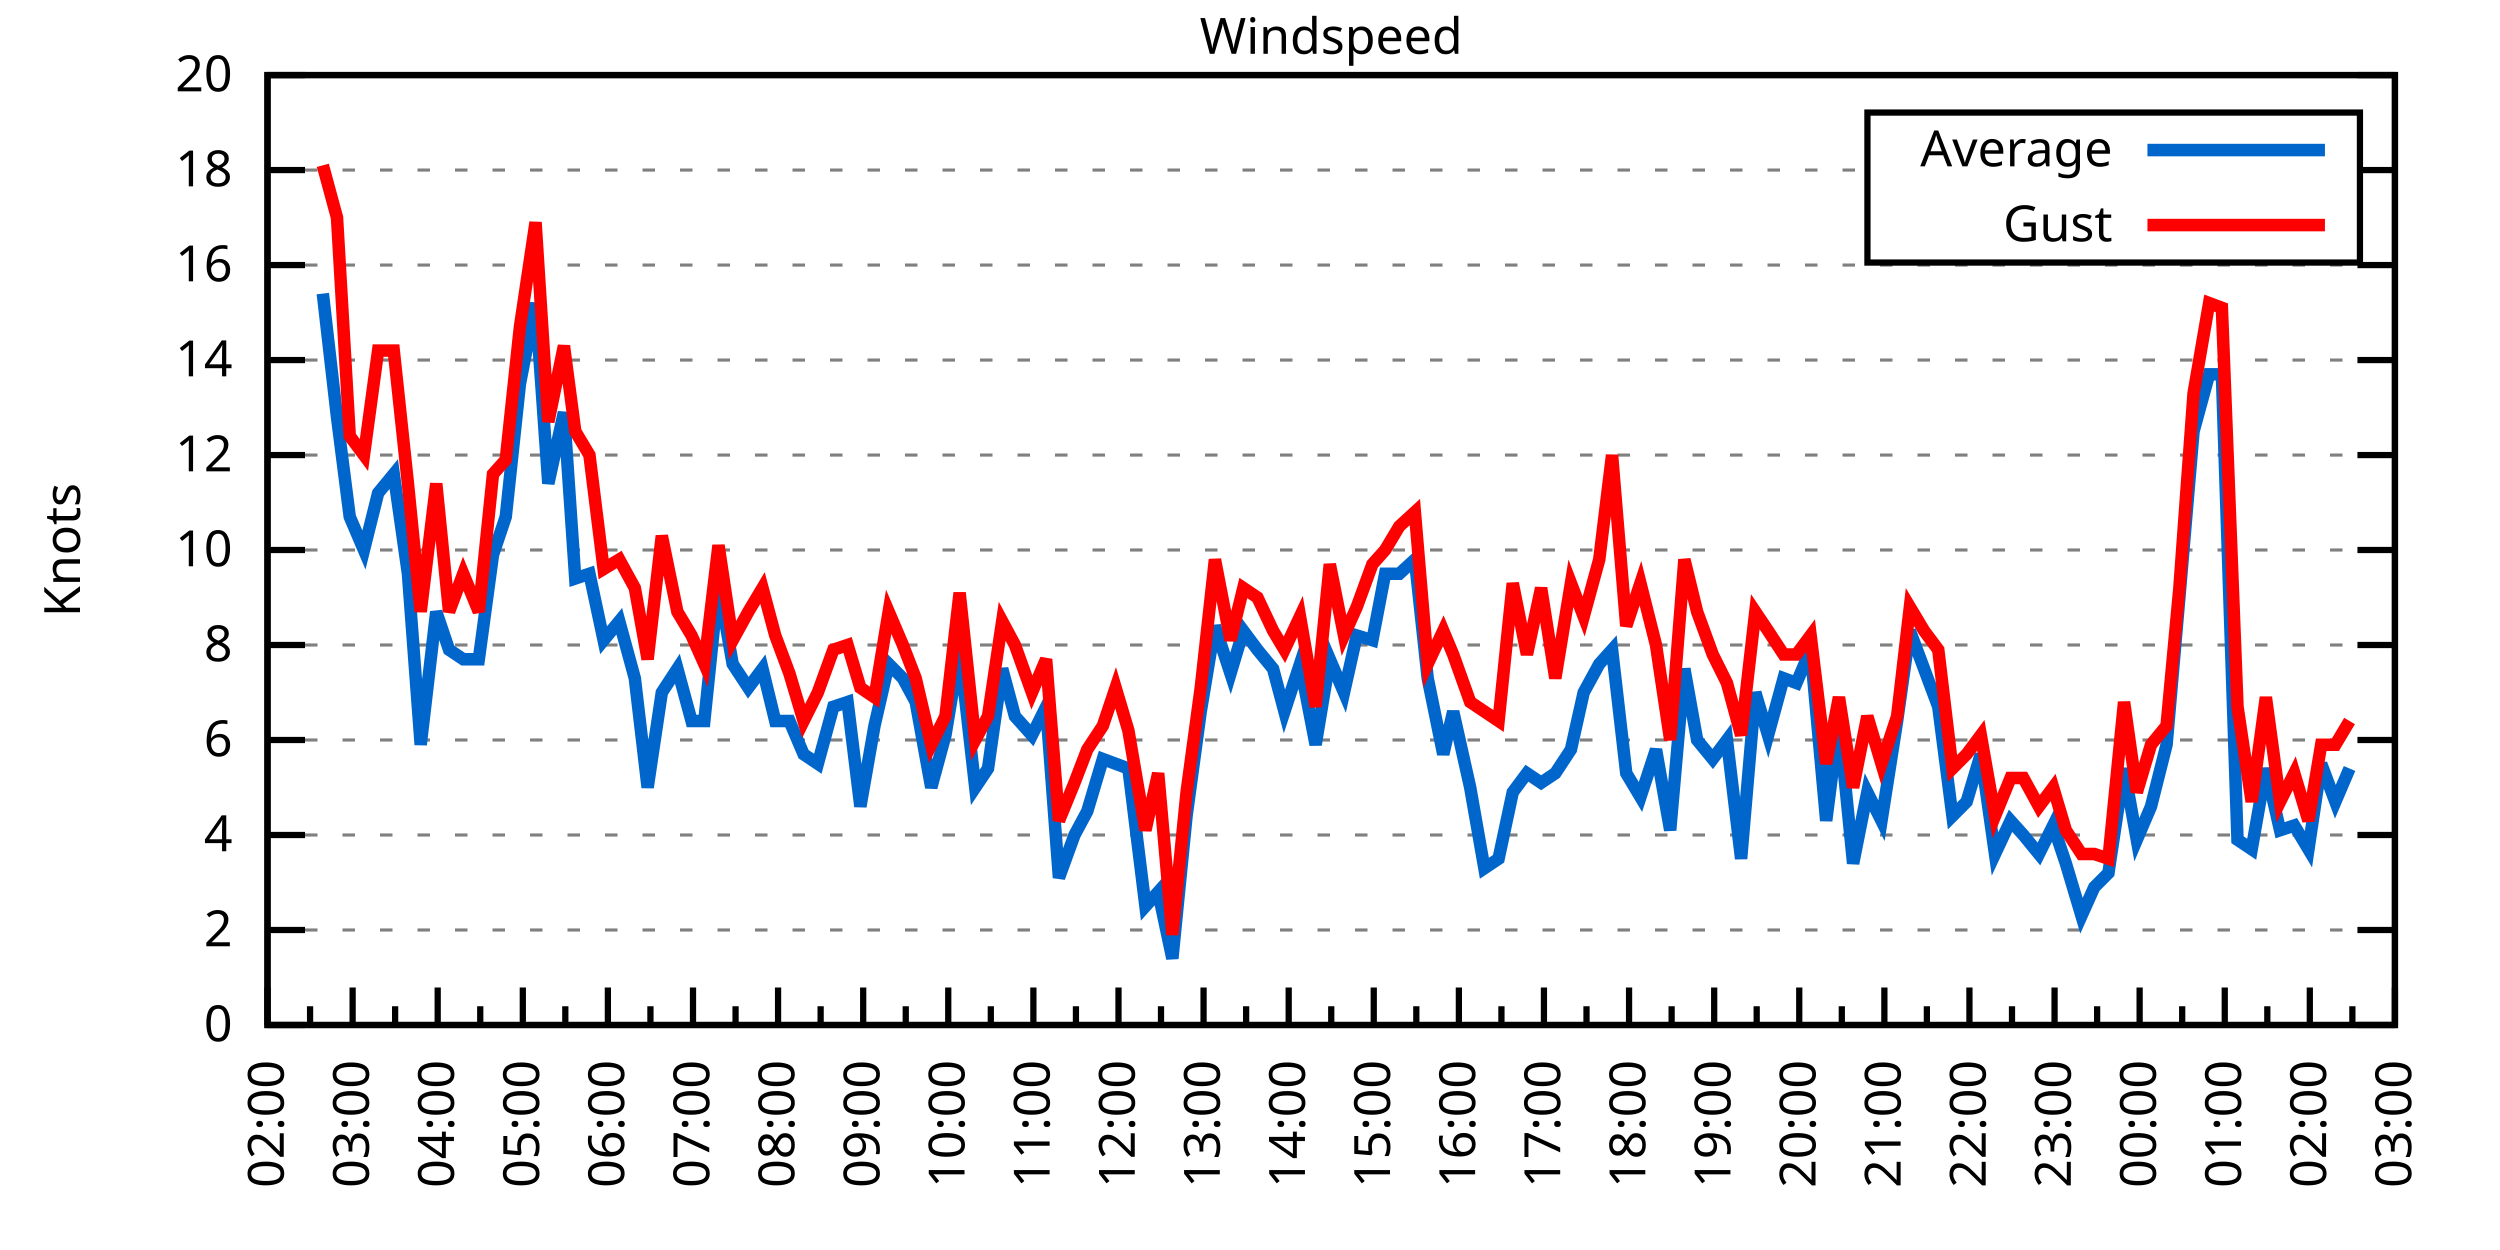
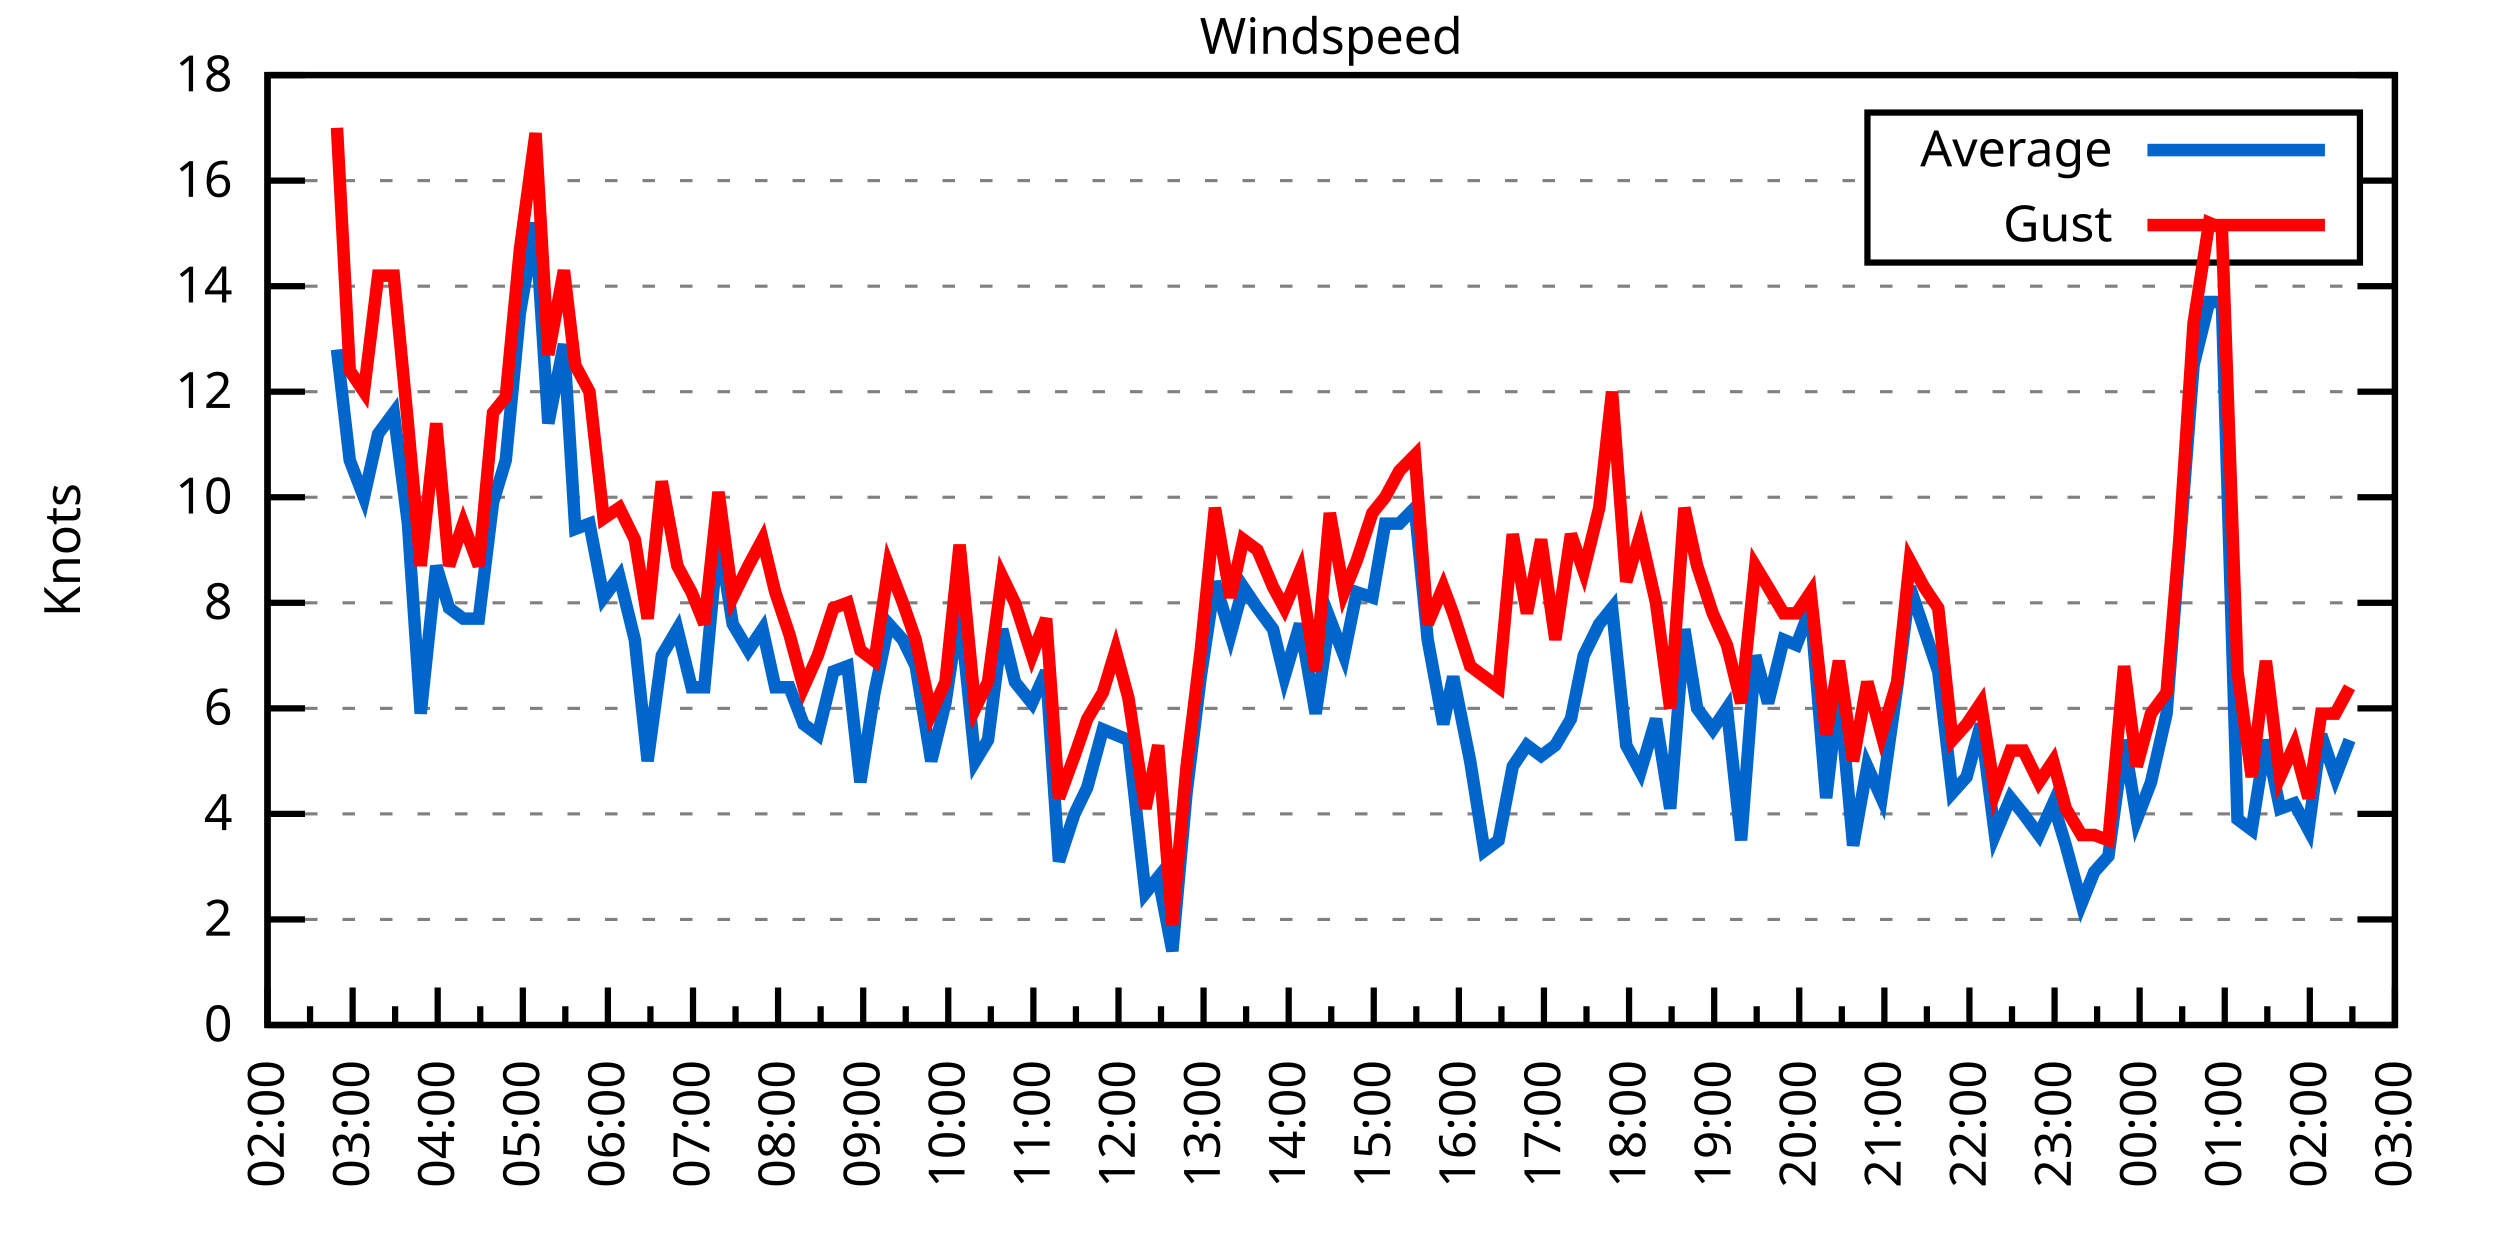
<svg xmlns="http://www.w3.org/2000/svg" xmlns:xlink="http://www.w3.org/1999/xlink" width="400" height="200" viewBox="0 0 400 200">
  <g id="gnuplot_canvas">
    <rect x="0" y="0" width="400" height="200" fill="none" />
    <defs>
      <circle id="gpDot" r="0.5" stroke-width="0.5" stroke="currentColor" />
      <path id="gpPt0" stroke-width="0.333" stroke="currentColor" d="M-1,0 h2 M0,-1 v2" />
      <path id="gpPt1" stroke-width="0.333" stroke="currentColor" d="M-1,-1 L1,1 M1,-1 L-1,1" />
      <path id="gpPt2" stroke-width="0.333" stroke="currentColor" d="M-1,0 L1,0 M0,-1 L0,1 M-1,-1 L1,1 M-1,1 L1,-1" />
      <rect id="gpPt3" stroke-width="0.333" stroke="currentColor" x="-1" y="-1" width="2" height="2" />
      <rect id="gpPt4" stroke-width="0.333" stroke="currentColor" fill="currentColor" x="-1" y="-1" width="2" height="2" />
      <circle id="gpPt5" stroke-width="0.333" stroke="currentColor" cx="0" cy="0" r="1" />
      <use xlink:href="#gpPt5" id="gpPt6" fill="currentColor" stroke="none" />
      <path id="gpPt7" stroke-width="0.333" stroke="currentColor" d="M0,-1.33 L-1.33,0.67 L1.33,0.67 z" />
      <use xlink:href="#gpPt7" id="gpPt8" fill="currentColor" stroke="none" />
      <use xlink:href="#gpPt7" id="gpPt9" stroke="currentColor" transform="rotate(180)" />
      <use xlink:href="#gpPt9" id="gpPt10" fill="currentColor" stroke="none" />
      <use xlink:href="#gpPt3" id="gpPt11" stroke="currentColor" transform="rotate(45)" />
      <use xlink:href="#gpPt11" id="gpPt12" fill="currentColor" stroke="none" />
      <path id="gpPt13" stroke-width="0.333" stroke="currentColor" d="M0,1.330 L1.265,0.411 L0.782,-1.067 L-0.782,-1.076 L-1.265,0.411 z" />
      <use xlink:href="#gpPt13" id="gpPt14" fill="currentColor" stroke="none" />
      <filter id="textbox" filterUnits="objectBoundingBox" x="0" y="0" height="1" width="1">
        <feFlood flood-color="white" flood-opacity="1" result="bgnd" />
        <feComposite in="SourceGraphic" in2="bgnd" operator="atop" />
      </filter>
      <filter id="greybox" filterUnits="objectBoundingBox" x="0" y="0" height="1" width="1">
        <feFlood flood-color="lightgrey" flood-opacity="1" result="grey" />
        <feComposite in="SourceGraphic" in2="grey" operator="atop" />
      </filter>
    </defs>
    <g fill="none" color="white" stroke="currentColor" stroke-width="1.00" stroke-linecap="butt" stroke-linejoin="miter">
</g>
    <g fill="none" color="black" stroke="currentColor" stroke-width="1.00" stroke-linecap="butt" stroke-linejoin="miter">
      <g stroke="none" shape-rendering="crispEdges">
        <polygon fill="rgb(255, 255, 255)" points="42.80,164.00 383.18,164.00 383.18,12.02 42.80,12.02 " />
      </g>
    </g>
    <g fill="none" color="black" stroke="currentColor" stroke-width="1.00" stroke-linecap="butt" stroke-linejoin="miter">
</g>
    <g fill="none" color="black" stroke="black" stroke-width="0.50" stroke-linecap="butt" stroke-linejoin="miter">
</g>
    <g fill="none" color="gray" stroke="currentColor" stroke-width="0.50" stroke-linecap="butt" stroke-linejoin="miter">
      <path stroke="gray" stroke-dasharray="2,4" class="gridline" d="M42.80,164.00 L383.19,164.00  " />
    </g>
    <g fill="none" color="gray" stroke="gray" stroke-width="1.00" stroke-linecap="butt" stroke-linejoin="miter">
</g>
    <g fill="none" color="black" stroke="currentColor" stroke-width="1.00" stroke-linecap="butt" stroke-linejoin="miter">
      <path stroke="black" d="M42.80,164.00 L48.80,164.00 M383.19,164.00 L377.19,164.00  " />
      <g transform="translate(37.20,166.60)" stroke="none" fill="black" font-family="Sans" font-size="8.00" text-anchor="end">
        <text>
          <tspan font-family="Sans"> 0</tspan>
        </text>
      </g>
    </g>
    <g fill="none" color="black" stroke="currentColor" stroke-width="1.00" stroke-linecap="butt" stroke-linejoin="miter">
</g>
    <g fill="none" color="black" stroke="black" stroke-width="0.50" stroke-linecap="butt" stroke-linejoin="miter">
</g>
    <g fill="none" color="gray" stroke="currentColor" stroke-width="0.50" stroke-linecap="butt" stroke-linejoin="miter">
-       <path stroke="gray" stroke-dasharray="2,4" class="gridline" d="M42.80,148.80 L383.19,148.80  " />
-     </g>
-     <g fill="none" color="gray" stroke="gray" stroke-width="1.00" stroke-linecap="butt" stroke-linejoin="miter">
- </g>
-     <g fill="none" color="black" stroke="currentColor" stroke-width="1.00" stroke-linecap="butt" stroke-linejoin="miter">
-       <path stroke="black" d="M42.80,148.80 L48.80,148.80 M383.19,148.80 L377.19,148.80  " />
-       <g transform="translate(37.20,151.40)" stroke="none" fill="black" font-family="Sans" font-size="8.00" text-anchor="end">
+       <path stroke="gray" stroke-dasharray="2,4" class="gridline" d="M42.80,147.11 L383.19,147.11  " />
+     </g>
+     <g fill="none" color="gray" stroke="gray" stroke-width="1.00" stroke-linecap="butt" stroke-linejoin="miter">
+ </g>
+     <g fill="none" color="black" stroke="currentColor" stroke-width="1.00" stroke-linecap="butt" stroke-linejoin="miter">
+       <path stroke="black" d="M42.80,147.11 L48.80,147.11 M383.19,147.11 L377.19,147.11  " />
+       <g transform="translate(37.20,149.71)" stroke="none" fill="black" font-family="Sans" font-size="8.00" text-anchor="end">
        <text>
          <tspan font-family="Sans"> 2</tspan>
        </text>
      </g>
    </g>
    <g fill="none" color="black" stroke="currentColor" stroke-width="1.00" stroke-linecap="butt" stroke-linejoin="miter">
</g>
    <g fill="none" color="black" stroke="black" stroke-width="0.50" stroke-linecap="butt" stroke-linejoin="miter">
</g>
    <g fill="none" color="gray" stroke="currentColor" stroke-width="0.50" stroke-linecap="butt" stroke-linejoin="miter">
-       <path stroke="gray" stroke-dasharray="2,4" class="gridline" d="M42.80,133.60 L383.19,133.60  " />
-     </g>
-     <g fill="none" color="gray" stroke="gray" stroke-width="1.00" stroke-linecap="butt" stroke-linejoin="miter">
- </g>
-     <g fill="none" color="black" stroke="currentColor" stroke-width="1.00" stroke-linecap="butt" stroke-linejoin="miter">
-       <path stroke="black" d="M42.80,133.60 L48.80,133.60 M383.19,133.60 L377.19,133.60  " />
-       <g transform="translate(37.20,136.20)" stroke="none" fill="black" font-family="Sans" font-size="8.00" text-anchor="end">
+       <path stroke="gray" stroke-dasharray="2,4" class="gridline" d="M42.80,130.22 L383.19,130.22  " />
+     </g>
+     <g fill="none" color="gray" stroke="gray" stroke-width="1.00" stroke-linecap="butt" stroke-linejoin="miter">
+ </g>
+     <g fill="none" color="black" stroke="currentColor" stroke-width="1.00" stroke-linecap="butt" stroke-linejoin="miter">
+       <path stroke="black" d="M42.80,130.22 L48.80,130.22 M383.19,130.22 L377.19,130.22  " />
+       <g transform="translate(37.20,132.82)" stroke="none" fill="black" font-family="Sans" font-size="8.00" text-anchor="end">
        <text>
          <tspan font-family="Sans"> 4</tspan>
        </text>
      </g>
    </g>
    <g fill="none" color="black" stroke="currentColor" stroke-width="1.00" stroke-linecap="butt" stroke-linejoin="miter">
</g>
    <g fill="none" color="black" stroke="black" stroke-width="0.50" stroke-linecap="butt" stroke-linejoin="miter">
</g>
    <g fill="none" color="gray" stroke="currentColor" stroke-width="0.50" stroke-linecap="butt" stroke-linejoin="miter">
-       <path stroke="gray" stroke-dasharray="2,4" class="gridline" d="M42.80,118.40 L383.19,118.40  " />
-     </g>
-     <g fill="none" color="gray" stroke="gray" stroke-width="1.00" stroke-linecap="butt" stroke-linejoin="miter">
- </g>
-     <g fill="none" color="black" stroke="currentColor" stroke-width="1.00" stroke-linecap="butt" stroke-linejoin="miter">
-       <path stroke="black" d="M42.80,118.40 L48.80,118.40 M383.19,118.40 L377.19,118.40  " />
-       <g transform="translate(37.20,121.00)" stroke="none" fill="black" font-family="Sans" font-size="8.00" text-anchor="end">
+       <path stroke="gray" stroke-dasharray="2,4" class="gridline" d="M42.80,113.34 L383.19,113.34  " />
+     </g>
+     <g fill="none" color="gray" stroke="gray" stroke-width="1.00" stroke-linecap="butt" stroke-linejoin="miter">
+ </g>
+     <g fill="none" color="black" stroke="currentColor" stroke-width="1.00" stroke-linecap="butt" stroke-linejoin="miter">
+       <path stroke="black" d="M42.80,113.34 L48.80,113.34 M383.19,113.34 L377.19,113.34  " />
+       <g transform="translate(37.20,115.94)" stroke="none" fill="black" font-family="Sans" font-size="8.00" text-anchor="end">
        <text>
          <tspan font-family="Sans"> 6</tspan>
        </text>
      </g>
    </g>
    <g fill="none" color="black" stroke="currentColor" stroke-width="1.00" stroke-linecap="butt" stroke-linejoin="miter">
</g>
    <g fill="none" color="black" stroke="black" stroke-width="0.50" stroke-linecap="butt" stroke-linejoin="miter">
</g>
    <g fill="none" color="gray" stroke="currentColor" stroke-width="0.50" stroke-linecap="butt" stroke-linejoin="miter">
-       <path stroke="gray" stroke-dasharray="2,4" class="gridline" d="M42.80,103.20 L383.19,103.20  " />
-     </g>
-     <g fill="none" color="gray" stroke="gray" stroke-width="1.00" stroke-linecap="butt" stroke-linejoin="miter">
- </g>
-     <g fill="none" color="black" stroke="currentColor" stroke-width="1.00" stroke-linecap="butt" stroke-linejoin="miter">
-       <path stroke="black" d="M42.80,103.20 L48.80,103.20 M383.19,103.20 L377.19,103.20  " />
-       <g transform="translate(37.20,105.80)" stroke="none" fill="black" font-family="Sans" font-size="8.00" text-anchor="end">
+       <path stroke="gray" stroke-dasharray="2,4" class="gridline" d="M42.80,96.45 L383.19,96.45  " />
+     </g>
+     <g fill="none" color="gray" stroke="gray" stroke-width="1.00" stroke-linecap="butt" stroke-linejoin="miter">
+ </g>
+     <g fill="none" color="black" stroke="currentColor" stroke-width="1.00" stroke-linecap="butt" stroke-linejoin="miter">
+       <path stroke="black" d="M42.80,96.45 L48.80,96.45 M383.19,96.45 L377.19,96.45  " />
+       <g transform="translate(37.20,99.05)" stroke="none" fill="black" font-family="Sans" font-size="8.00" text-anchor="end">
        <text>
          <tspan font-family="Sans"> 8</tspan>
        </text>
      </g>
    </g>
    <g fill="none" color="black" stroke="currentColor" stroke-width="1.00" stroke-linecap="butt" stroke-linejoin="miter">
</g>
    <g fill="none" color="black" stroke="black" stroke-width="0.50" stroke-linecap="butt" stroke-linejoin="miter">
</g>
    <g fill="none" color="gray" stroke="currentColor" stroke-width="0.50" stroke-linecap="butt" stroke-linejoin="miter">
-       <path stroke="gray" stroke-dasharray="2,4" class="gridline" d="M42.80,88.00 L383.19,88.00  " />
-     </g>
-     <g fill="none" color="gray" stroke="gray" stroke-width="1.00" stroke-linecap="butt" stroke-linejoin="miter">
- </g>
-     <g fill="none" color="black" stroke="currentColor" stroke-width="1.00" stroke-linecap="butt" stroke-linejoin="miter">
-       <path stroke="black" d="M42.80,88.00 L48.80,88.00 M383.19,88.00 L377.19,88.00  " />
-       <g transform="translate(37.20,90.60)" stroke="none" fill="black" font-family="Sans" font-size="8.00" text-anchor="end">
+       <path stroke="gray" stroke-dasharray="2,4" class="gridline" d="M42.80,79.56 L383.19,79.56  " />
+     </g>
+     <g fill="none" color="gray" stroke="gray" stroke-width="1.00" stroke-linecap="butt" stroke-linejoin="miter">
+ </g>
+     <g fill="none" color="black" stroke="currentColor" stroke-width="1.00" stroke-linecap="butt" stroke-linejoin="miter">
+       <path stroke="black" d="M42.80,79.56 L48.80,79.56 M383.19,79.56 L377.19,79.56  " />
+       <g transform="translate(37.20,82.16)" stroke="none" fill="black" font-family="Sans" font-size="8.00" text-anchor="end">
        <text>
          <tspan font-family="Sans"> 10</tspan>
        </text>
      </g>
    </g>
    <g fill="none" color="black" stroke="currentColor" stroke-width="1.00" stroke-linecap="butt" stroke-linejoin="miter">
</g>
    <g fill="none" color="black" stroke="black" stroke-width="0.50" stroke-linecap="butt" stroke-linejoin="miter">
</g>
    <g fill="none" color="gray" stroke="currentColor" stroke-width="0.50" stroke-linecap="butt" stroke-linejoin="miter">
-       <path stroke="gray" stroke-dasharray="2,4" class="gridline" d="M42.80,72.81 L383.19,72.81  " />
-     </g>
-     <g fill="none" color="gray" stroke="gray" stroke-width="1.00" stroke-linecap="butt" stroke-linejoin="miter">
- </g>
-     <g fill="none" color="black" stroke="currentColor" stroke-width="1.00" stroke-linecap="butt" stroke-linejoin="miter">
-       <path stroke="black" d="M42.80,72.81 L48.80,72.81 M383.19,72.81 L377.19,72.81  " />
-       <g transform="translate(37.20,75.41)" stroke="none" fill="black" font-family="Sans" font-size="8.00" text-anchor="end">
+       <path stroke="gray" stroke-dasharray="2,4" class="gridline" d="M42.80,62.67 L383.19,62.67  " />
+     </g>
+     <g fill="none" color="gray" stroke="gray" stroke-width="1.00" stroke-linecap="butt" stroke-linejoin="miter">
+ </g>
+     <g fill="none" color="black" stroke="currentColor" stroke-width="1.00" stroke-linecap="butt" stroke-linejoin="miter">
+       <path stroke="black" d="M42.80,62.67 L48.80,62.67 M383.19,62.67 L377.19,62.67  " />
+       <g transform="translate(37.20,65.27)" stroke="none" fill="black" font-family="Sans" font-size="8.00" text-anchor="end">
        <text>
          <tspan font-family="Sans"> 12</tspan>
        </text>
      </g>
    </g>
    <g fill="none" color="black" stroke="currentColor" stroke-width="1.00" stroke-linecap="butt" stroke-linejoin="miter">
</g>
    <g fill="none" color="black" stroke="black" stroke-width="0.50" stroke-linecap="butt" stroke-linejoin="miter">
</g>
    <g fill="none" color="gray" stroke="currentColor" stroke-width="0.50" stroke-linecap="butt" stroke-linejoin="miter">
-       <path stroke="gray" stroke-dasharray="2,4" class="gridline" d="M42.80,57.61 L383.19,57.61  " />
-     </g>
-     <g fill="none" color="gray" stroke="gray" stroke-width="1.00" stroke-linecap="butt" stroke-linejoin="miter">
- </g>
-     <g fill="none" color="black" stroke="currentColor" stroke-width="1.00" stroke-linecap="butt" stroke-linejoin="miter">
-       <path stroke="black" d="M42.80,57.61 L48.80,57.61 M383.19,57.61 L377.19,57.61  " />
-       <g transform="translate(37.20,60.21)" stroke="none" fill="black" font-family="Sans" font-size="8.00" text-anchor="end">
+       <path stroke="gray" stroke-dasharray="2,4" class="gridline" d="M42.80,45.79 L383.19,45.79  " />
+     </g>
+     <g fill="none" color="gray" stroke="gray" stroke-width="1.00" stroke-linecap="butt" stroke-linejoin="miter">
+ </g>
+     <g fill="none" color="black" stroke="currentColor" stroke-width="1.00" stroke-linecap="butt" stroke-linejoin="miter">
+       <path stroke="black" d="M42.80,45.79 L48.80,45.79 M383.19,45.79 L377.19,45.79  " />
+       <g transform="translate(37.20,48.39)" stroke="none" fill="black" font-family="Sans" font-size="8.00" text-anchor="end">
        <text>
          <tspan font-family="Sans"> 14</tspan>
        </text>
      </g>
    </g>
    <g fill="none" color="black" stroke="currentColor" stroke-width="1.00" stroke-linecap="butt" stroke-linejoin="miter">
</g>
    <g fill="none" color="black" stroke="black" stroke-width="0.50" stroke-linecap="butt" stroke-linejoin="miter">
</g>
    <g fill="none" color="gray" stroke="currentColor" stroke-width="0.50" stroke-linecap="butt" stroke-linejoin="miter">
-       <path stroke="gray" stroke-dasharray="2,4" class="gridline" d="M42.80,42.41 L383.19,42.41  " />
-     </g>
-     <g fill="none" color="gray" stroke="gray" stroke-width="1.00" stroke-linecap="butt" stroke-linejoin="miter">
- </g>
-     <g fill="none" color="black" stroke="currentColor" stroke-width="1.00" stroke-linecap="butt" stroke-linejoin="miter">
-       <path stroke="black" d="M42.80,42.41 L48.80,42.41 M383.19,42.41 L377.19,42.41  " />
-       <g transform="translate(37.20,45.01)" stroke="none" fill="black" font-family="Sans" font-size="8.00" text-anchor="end">
+       <path stroke="gray" stroke-dasharray="2,4" class="gridline" d="M42.80,28.90 L298.79,28.90 M377.59,28.90 L383.19,28.90  " />
+     </g>
+     <g fill="none" color="gray" stroke="gray" stroke-width="1.00" stroke-linecap="butt" stroke-linejoin="miter">
+ </g>
+     <g fill="none" color="black" stroke="currentColor" stroke-width="1.00" stroke-linecap="butt" stroke-linejoin="miter">
+       <path stroke="black" d="M42.80,28.90 L48.80,28.90 M383.19,28.90 L377.19,28.90  " />
+       <g transform="translate(37.20,31.50)" stroke="none" fill="black" font-family="Sans" font-size="8.00" text-anchor="end">
        <text>
          <tspan font-family="Sans"> 16</tspan>
-         </text>
-       </g>
-     </g>
-     <g fill="none" color="black" stroke="currentColor" stroke-width="1.00" stroke-linecap="butt" stroke-linejoin="miter">
- </g>
-     <g fill="none" color="black" stroke="black" stroke-width="0.50" stroke-linecap="butt" stroke-linejoin="miter">
- </g>
-     <g fill="none" color="gray" stroke="currentColor" stroke-width="0.50" stroke-linecap="butt" stroke-linejoin="miter">
-       <path stroke="gray" stroke-dasharray="2,4" class="gridline" d="M42.80,27.21 L298.79,27.21 M377.59,27.21 L383.19,27.21  " />
-     </g>
-     <g fill="none" color="gray" stroke="gray" stroke-width="1.00" stroke-linecap="butt" stroke-linejoin="miter">
- </g>
-     <g fill="none" color="black" stroke="currentColor" stroke-width="1.00" stroke-linecap="butt" stroke-linejoin="miter">
-       <path stroke="black" d="M42.80,27.21 L48.80,27.21 M383.19,27.21 L377.19,27.21  " />
-       <g transform="translate(37.20,29.81)" stroke="none" fill="black" font-family="Sans" font-size="8.00" text-anchor="end">
-         <text>
-           <tspan font-family="Sans"> 18</tspan>
        </text>
      </g>
    </g>
    <g fill="none" color="black" stroke="currentColor" stroke-width="1.00" stroke-linecap="butt" stroke-linejoin="miter">
</g>
    <g fill="none" color="black" stroke="black" stroke-width="0.50" stroke-linecap="butt" stroke-linejoin="miter">
</g>
    <g fill="none" color="gray" stroke="currentColor" stroke-width="0.50" stroke-linecap="butt" stroke-linejoin="miter">
      <path stroke="gray" stroke-dasharray="2,4" class="gridline" d="M42.80,12.01 L383.19,12.01  " />
    </g>
    <g fill="none" color="gray" stroke="gray" stroke-width="1.00" stroke-linecap="butt" stroke-linejoin="miter">
</g>
    <g fill="none" color="black" stroke="currentColor" stroke-width="1.00" stroke-linecap="butt" stroke-linejoin="miter">
      <path stroke="black" d="M42.80,12.01 L48.80,12.01 M383.19,12.01 L377.19,12.01  " />
      <g transform="translate(37.20,14.61)" stroke="none" fill="black" font-family="Sans" font-size="8.00" text-anchor="end">
        <text>
-           <tspan font-family="Sans"> 20</tspan>
+           <tspan font-family="Sans"> 18</tspan>
        </text>
      </g>
    </g>
    <g fill="none" color="black" stroke="currentColor" stroke-width="1.00" stroke-linecap="butt" stroke-linejoin="miter">
      <path stroke="black" d="M42.80,164.00 L42.80,158.00  " />
      <g transform="translate(45.40,169.60) rotate(270)" stroke="none" fill="black" font-family="Sans" font-size="8.00" text-anchor="end">
        <text>
          <tspan font-family="Sans">02:00</tspan>
        </text>
      </g>
    </g>
    <g fill="none" color="black" stroke="currentColor" stroke-width="1.00" stroke-linecap="butt" stroke-linejoin="miter">
      <path stroke="black" d="M49.61,164.00 L49.61,161.00 M56.42,164.00 L56.42,158.00  " />
      <g transform="translate(59.02,169.60) rotate(270)" stroke="none" fill="black" font-family="Sans" font-size="8.00" text-anchor="end">
        <text>
          <tspan font-family="Sans">03:00</tspan>
        </text>
      </g>
    </g>
    <g fill="none" color="black" stroke="currentColor" stroke-width="1.00" stroke-linecap="butt" stroke-linejoin="miter">
      <path stroke="black" d="M63.22,164.00 L63.22,161.00 M70.03,164.00 L70.03,158.00  " />
      <g transform="translate(72.63,169.60) rotate(270)" stroke="none" fill="black" font-family="Sans" font-size="8.00" text-anchor="end">
        <text>
          <tspan font-family="Sans">04:00</tspan>
        </text>
      </g>
    </g>
    <g fill="none" color="black" stroke="currentColor" stroke-width="1.00" stroke-linecap="butt" stroke-linejoin="miter">
      <path stroke="black" d="M76.84,164.00 L76.84,161.00 M83.65,164.00 L83.65,158.00  " />
      <g transform="translate(86.25,169.60) rotate(270)" stroke="none" fill="black" font-family="Sans" font-size="8.00" text-anchor="end">
        <text>
          <tspan font-family="Sans">05:00</tspan>
        </text>
      </g>
    </g>
    <g fill="none" color="black" stroke="currentColor" stroke-width="1.00" stroke-linecap="butt" stroke-linejoin="miter">
      <path stroke="black" d="M90.45,164.00 L90.45,161.00 M97.26,164.00 L97.26,158.00  " />
      <g transform="translate(99.86,169.60) rotate(270)" stroke="none" fill="black" font-family="Sans" font-size="8.00" text-anchor="end">
        <text>
          <tspan font-family="Sans">06:00</tspan>
        </text>
      </g>
    </g>
    <g fill="none" color="black" stroke="currentColor" stroke-width="1.00" stroke-linecap="butt" stroke-linejoin="miter">
      <path stroke="black" d="M104.07,164.00 L104.07,161.00 M110.88,164.00 L110.88,158.00  " />
      <g transform="translate(113.48,169.60) rotate(270)" stroke="none" fill="black" font-family="Sans" font-size="8.00" text-anchor="end">
        <text>
          <tspan font-family="Sans">07:00</tspan>
        </text>
      </g>
    </g>
    <g fill="none" color="black" stroke="currentColor" stroke-width="1.00" stroke-linecap="butt" stroke-linejoin="miter">
      <path stroke="black" d="M117.69,164.00 L117.69,161.00 M124.49,164.00 L124.49,158.00  " />
      <g transform="translate(127.09,169.60) rotate(270)" stroke="none" fill="black" font-family="Sans" font-size="8.00" text-anchor="end">
        <text>
          <tspan font-family="Sans">08:00</tspan>
        </text>
      </g>
    </g>
    <g fill="none" color="black" stroke="currentColor" stroke-width="1.00" stroke-linecap="butt" stroke-linejoin="miter">
      <path stroke="black" d="M131.30,164.00 L131.30,161.00 M138.11,164.00 L138.11,158.00  " />
      <g transform="translate(140.71,169.60) rotate(270)" stroke="none" fill="black" font-family="Sans" font-size="8.00" text-anchor="end">
        <text>
          <tspan font-family="Sans">09:00</tspan>
        </text>
      </g>
    </g>
    <g fill="none" color="black" stroke="currentColor" stroke-width="1.00" stroke-linecap="butt" stroke-linejoin="miter">
      <path stroke="black" d="M144.92,164.00 L144.92,161.00 M151.72,164.00 L151.72,158.00  " />
      <g transform="translate(154.32,169.60) rotate(270)" stroke="none" fill="black" font-family="Sans" font-size="8.00" text-anchor="end">
        <text>
          <tspan font-family="Sans">10:00</tspan>
        </text>
      </g>
    </g>
    <g fill="none" color="black" stroke="currentColor" stroke-width="1.00" stroke-linecap="butt" stroke-linejoin="miter">
      <path stroke="black" d="M158.53,164.00 L158.53,161.00 M165.34,164.00 L165.34,158.00  " />
      <g transform="translate(167.94,169.60) rotate(270)" stroke="none" fill="black" font-family="Sans" font-size="8.00" text-anchor="end">
        <text>
          <tspan font-family="Sans">11:00</tspan>
        </text>
      </g>
    </g>
    <g fill="none" color="black" stroke="currentColor" stroke-width="1.00" stroke-linecap="butt" stroke-linejoin="miter">
      <path stroke="black" d="M172.15,164.00 L172.15,161.00 M178.96,164.00 L178.96,158.00  " />
      <g transform="translate(181.56,169.60) rotate(270)" stroke="none" fill="black" font-family="Sans" font-size="8.00" text-anchor="end">
        <text>
          <tspan font-family="Sans">12:00</tspan>
        </text>
      </g>
    </g>
    <g fill="none" color="black" stroke="currentColor" stroke-width="1.00" stroke-linecap="butt" stroke-linejoin="miter">
      <path stroke="black" d="M185.76,164.00 L185.76,161.00 M192.57,164.00 L192.57,158.00  " />
      <g transform="translate(195.17,169.60) rotate(270)" stroke="none" fill="black" font-family="Sans" font-size="8.00" text-anchor="end">
        <text>
          <tspan font-family="Sans">13:00</tspan>
        </text>
      </g>
    </g>
    <g fill="none" color="black" stroke="currentColor" stroke-width="1.00" stroke-linecap="butt" stroke-linejoin="miter">
      <path stroke="black" d="M199.38,164.00 L199.38,161.00 M206.19,164.00 L206.19,158.00  " />
      <g transform="translate(208.79,169.60) rotate(270)" stroke="none" fill="black" font-family="Sans" font-size="8.00" text-anchor="end">
        <text>
          <tspan font-family="Sans">14:00</tspan>
        </text>
      </g>
    </g>
    <g fill="none" color="black" stroke="currentColor" stroke-width="1.00" stroke-linecap="butt" stroke-linejoin="miter">
      <path stroke="black" d="M213.00,164.00 L213.00,161.00 M219.80,164.00 L219.80,158.00  " />
      <g transform="translate(222.40,169.60) rotate(270)" stroke="none" fill="black" font-family="Sans" font-size="8.00" text-anchor="end">
        <text>
          <tspan font-family="Sans">15:00</tspan>
        </text>
      </g>
    </g>
    <g fill="none" color="black" stroke="currentColor" stroke-width="1.00" stroke-linecap="butt" stroke-linejoin="miter">
      <path stroke="black" d="M226.61,164.00 L226.61,161.00 M233.42,164.00 L233.42,158.00  " />
      <g transform="translate(236.02,169.60) rotate(270)" stroke="none" fill="black" font-family="Sans" font-size="8.00" text-anchor="end">
        <text>
          <tspan font-family="Sans">16:00</tspan>
        </text>
      </g>
    </g>
    <g fill="none" color="black" stroke="currentColor" stroke-width="1.00" stroke-linecap="butt" stroke-linejoin="miter">
      <path stroke="black" d="M240.23,164.00 L240.23,161.00 M247.03,164.00 L247.03,158.00  " />
      <g transform="translate(249.63,169.60) rotate(270)" stroke="none" fill="black" font-family="Sans" font-size="8.00" text-anchor="end">
        <text>
          <tspan font-family="Sans">17:00</tspan>
        </text>
      </g>
    </g>
    <g fill="none" color="black" stroke="currentColor" stroke-width="1.00" stroke-linecap="butt" stroke-linejoin="miter">
      <path stroke="black" d="M253.84,164.00 L253.84,161.00 M260.65,164.00 L260.65,158.00  " />
      <g transform="translate(263.25,169.60) rotate(270)" stroke="none" fill="black" font-family="Sans" font-size="8.00" text-anchor="end">
        <text>
          <tspan font-family="Sans">18:00</tspan>
        </text>
      </g>
    </g>
    <g fill="none" color="black" stroke="currentColor" stroke-width="1.00" stroke-linecap="butt" stroke-linejoin="miter">
      <path stroke="black" d="M267.46,164.00 L267.46,161.00 M274.27,164.00 L274.27,158.00  " />
      <g transform="translate(276.87,169.60) rotate(270)" stroke="none" fill="black" font-family="Sans" font-size="8.00" text-anchor="end">
        <text>
          <tspan font-family="Sans">19:00</tspan>
        </text>
      </g>
    </g>
    <g fill="none" color="black" stroke="currentColor" stroke-width="1.00" stroke-linecap="butt" stroke-linejoin="miter">
      <path stroke="black" d="M281.07,164.00 L281.07,161.00 M287.88,164.00 L287.88,158.00  " />
      <g transform="translate(290.48,169.60) rotate(270)" stroke="none" fill="black" font-family="Sans" font-size="8.00" text-anchor="end">
        <text>
          <tspan font-family="Sans">20:00</tspan>
        </text>
      </g>
    </g>
    <g fill="none" color="black" stroke="currentColor" stroke-width="1.00" stroke-linecap="butt" stroke-linejoin="miter">
      <path stroke="black" d="M294.69,164.00 L294.69,161.00 M301.50,164.00 L301.50,158.00  " />
      <g transform="translate(304.10,169.60) rotate(270)" stroke="none" fill="black" font-family="Sans" font-size="8.00" text-anchor="end">
        <text>
          <tspan font-family="Sans">21:00</tspan>
        </text>
      </g>
    </g>
    <g fill="none" color="black" stroke="currentColor" stroke-width="1.00" stroke-linecap="butt" stroke-linejoin="miter">
      <path stroke="black" d="M308.30,164.00 L308.30,161.00 M315.11,164.00 L315.11,158.00  " />
      <g transform="translate(317.71,169.60) rotate(270)" stroke="none" fill="black" font-family="Sans" font-size="8.00" text-anchor="end">
        <text>
          <tspan font-family="Sans">22:00</tspan>
        </text>
      </g>
    </g>
    <g fill="none" color="black" stroke="currentColor" stroke-width="1.00" stroke-linecap="butt" stroke-linejoin="miter">
      <path stroke="black" d="M321.92,164.00 L321.92,161.00 M328.73,164.00 L328.73,158.00  " />
      <g transform="translate(331.33,169.60) rotate(270)" stroke="none" fill="black" font-family="Sans" font-size="8.00" text-anchor="end">
        <text>
          <tspan font-family="Sans">23:00</tspan>
        </text>
      </g>
    </g>
    <g fill="none" color="black" stroke="currentColor" stroke-width="1.00" stroke-linecap="butt" stroke-linejoin="miter">
      <path stroke="black" d="M335.54,164.00 L335.54,161.00 M342.34,164.00 L342.34,158.00  " />
      <g transform="translate(344.94,169.60) rotate(270)" stroke="none" fill="black" font-family="Sans" font-size="8.00" text-anchor="end">
        <text>
          <tspan font-family="Sans">00:00</tspan>
        </text>
      </g>
    </g>
    <g fill="none" color="black" stroke="currentColor" stroke-width="1.00" stroke-linecap="butt" stroke-linejoin="miter">
      <path stroke="black" d="M349.15,164.00 L349.15,161.00 M355.96,164.00 L355.96,158.00  " />
      <g transform="translate(358.56,169.60) rotate(270)" stroke="none" fill="black" font-family="Sans" font-size="8.00" text-anchor="end">
        <text>
          <tspan font-family="Sans">01:00</tspan>
        </text>
      </g>
    </g>
    <g fill="none" color="black" stroke="currentColor" stroke-width="1.00" stroke-linecap="butt" stroke-linejoin="miter">
      <path stroke="black" d="M362.77,164.00 L362.77,161.00 M369.57,164.00 L369.57,158.00  " />
      <g transform="translate(372.17,169.60) rotate(270)" stroke="none" fill="black" font-family="Sans" font-size="8.00" text-anchor="end">
        <text>
          <tspan font-family="Sans">02:00</tspan>
        </text>
      </g>
    </g>
    <g fill="none" color="black" stroke="currentColor" stroke-width="1.00" stroke-linecap="butt" stroke-linejoin="miter">
      <path stroke="black" d="M376.38,164.00 L376.38,161.00 M383.19,164.00 L383.19,158.00  " />
      <g transform="translate(385.79,169.60) rotate(270)" stroke="none" fill="black" font-family="Sans" font-size="8.00" text-anchor="end">
        <text>
          <tspan font-family="Sans">03:00</tspan>
        </text>
      </g>
    </g>
    <g fill="none" color="black" stroke="currentColor" stroke-width="1.00" stroke-linecap="butt" stroke-linejoin="miter">
</g>
    <g fill="none" color="black" stroke="currentColor" stroke-width="1.00" stroke-linecap="butt" stroke-linejoin="miter">
      <path stroke="black" d="M42.80,12.01 L42.80,164.00 L383.19,164.00 L383.19,12.01 L42.80,12.01 Z  " />
    </g>
    <g fill="none" color="black" stroke="currentColor" stroke-width="1.00" stroke-linecap="butt" stroke-linejoin="miter">
      <g transform="translate(12.80,88.01) rotate(270)" stroke="none" fill="black" font-family="Sans" font-size="8.00" text-anchor="middle">
        <text>
          <tspan font-family="Sans">Knots</tspan>
        </text>
      </g>
    </g>
    <g fill="none" color="black" stroke="currentColor" stroke-width="1.00" stroke-linecap="butt" stroke-linejoin="miter">
</g>
    <g fill="none" color="black" stroke="currentColor" stroke-width="1.00" stroke-linecap="butt" stroke-linejoin="miter">
      <path stroke="black" d="M298.79,42.01 L298.79,18.01 L377.59,18.01 L377.59,42.01 L298.79,42.01 Z  " />
    </g>
    <g id="Windspeed_plot_1">
      <g fill="none" color="white" stroke="black" stroke-width="2.00" stroke-linecap="butt" stroke-linejoin="miter">
</g>
      <g fill="none" color="black" stroke="currentColor" stroke-width="2.00" stroke-linecap="butt" stroke-linejoin="miter">
        <g transform="translate(337.99,26.61)" stroke="none" fill="black" font-family="Sans" font-size="8.00" text-anchor="end">
          <text>
            <tspan font-family="Sans">Average</tspan>
          </text>
        </g>
      </g>
      <g fill="none" color="black" stroke="currentColor" stroke-width="2.00" stroke-linecap="butt" stroke-linejoin="miter">
-         <path stroke="rgb(  0, 102, 204)" d="M343.59,24.01 L371.99,24.01 M51.65,46.97 L53.92,66.73 L55.96,82.69 L58.23,88.00 L60.50,78.89 L63.00,75.85   L65.27,91.80 L67.31,119.16 L69.80,97.88 L71.85,103.96 L74.12,105.48 L76.61,105.48 L78.88,88.76 L80.92,82.69   L83.19,61.41 L85.69,48.49 L87.73,77.37 L90.23,65.97 L92.04,92.56 L94.31,91.80 L96.58,102.44 L99.08,99.40   L101.57,108.52 L103.62,126.00 L105.89,110.80 L108.38,107.00 L110.65,115.36 L112.69,115.36 L114.96,93.32 L117.23,106.24   L119.73,110.04 L122.00,107.00 L124.04,115.36 L126.31,115.36 L128.58,120.68 L130.85,122.20 L133.34,113.08 L135.61,112.32   L137.66,129.04 L139.92,116.12 L142.19,106.24 L144.46,108.52 L146.51,112.32 L149.00,126.00 L151.27,117.64 L153.54,103.96   L156.04,126.00 L158.08,122.96 L160.35,107.00 L162.39,114.60 L165.11,117.64 L167.38,113.08 L169.43,140.44 L171.92,133.60   L173.96,129.80 L176.46,121.44 L178.50,122.20 L180.54,122.96 L183.27,145.00 L185.31,142.72 L187.58,153.36 L189.85,130.56   L192.12,113.84 L194.39,100.16 L196.88,107.76 L198.93,100.92 L201.19,103.96 L203.69,107.00 L205.51,113.84 L208.00,106.24   L210.50,119.16 L212.77,105.48 L215.04,110.80 L217.08,101.68 L219.58,102.44 L221.62,91.80 L223.89,91.80 L226.38,89.52   L228.43,108.52 L230.92,120.68 L232.51,113.84 L235.23,126.00 L237.50,138.92 L239.77,137.40 L242.04,126.76 L244.31,123.72   L246.58,125.24 L248.85,123.72 L251.35,119.92 L253.39,110.80 L255.88,106.24 L257.93,103.96 L260.20,123.72 L262.47,127.52   L264.96,119.92 L267.23,132.84 L269.50,107.00 L271.54,118.40 L274.04,121.44 L276.31,118.40 L278.58,137.40 L280.85,110.80   L282.89,117.64 L285.38,108.52 L287.43,109.28 L289.70,103.96 L292.19,131.32 L294.23,115.36 L296.50,138.16 L298.77,126.76   L301.04,131.32 L303.54,115.36 L305.58,100.92 L307.85,107.00 L310.12,113.08 L312.39,130.56 L314.66,128.28 L316.93,120.68   L319.20,136.64 L321.69,131.32 L323.74,133.60 L326.23,136.64 L328.50,132.08 L330.54,138.16 L333.04,146.52 L335.08,141.96   L337.35,139.68 L339.85,122.96 L341.89,134.36 L344.16,129.04 L346.65,119.16 L348.70,95.60 L350.97,69.01 L353.46,59.89   L355.50,59.89 L358.00,134.36 L360.27,135.88 L362.54,122.96 L364.81,132.84 L367.08,132.08 L369.35,135.88 L371.39,122.20   L373.66,128.28 L375.93,122.96  " />
+         <path stroke="rgb(  0, 102, 204)" d="M343.59,24.01 L371.99,24.01 M53.92,55.92 L55.96,73.65 L58.23,79.56 L60.50,69.43 L63.00,66.05 L65.27,83.78   L67.31,114.18 L69.80,90.54 L71.85,97.29 L74.12,98.98 L76.61,98.98 L78.88,80.41 L80.92,73.65 L83.19,50.01   L85.69,35.65 L87.73,67.74 L90.23,55.07 L92.04,84.63 L94.31,83.78 L96.58,95.60 L99.08,92.23 L101.57,102.36   L103.62,121.78 L105.89,104.89 L108.38,100.67 L110.65,109.96 L112.69,109.96 L114.96,85.47 L117.23,99.83 L119.73,104.05   L122.00,100.67 L124.04,109.96 L126.31,109.96 L128.58,115.87 L130.85,117.56 L133.34,107.43 L135.61,106.58 L137.66,125.16   L139.92,110.80 L142.19,99.83 L144.46,102.36 L146.51,106.58 L149.00,121.78 L151.27,112.49 L153.54,97.29 L156.04,121.78   L158.08,118.40 L160.35,100.67 L162.39,109.11 L165.11,112.49 L167.38,107.43 L169.43,137.82 L171.92,130.22 L173.96,126.00   L176.46,116.71 L178.50,117.56 L180.54,118.40 L183.27,142.89 L185.31,140.36 L187.58,152.18 L189.85,126.85 L192.12,108.27   L194.39,93.07 L196.88,101.52 L198.93,93.92 L201.19,97.29 L203.69,100.67 L205.51,108.27 L208.00,99.83 L210.50,114.18   L212.77,98.98 L215.04,104.89 L217.08,94.76 L219.58,95.60 L221.62,83.78 L223.89,83.78 L226.38,81.25 L228.43,102.36   L230.92,115.87 L232.51,108.27 L235.23,121.78 L237.50,136.14 L239.77,134.45 L242.04,122.62 L244.31,119.25 L246.58,120.94   L248.85,119.25 L251.35,115.03 L253.39,104.89 L255.88,99.83 L257.93,97.29 L260.20,119.25 L262.47,123.47 L264.96,115.03   L267.23,129.38 L269.50,100.67 L271.54,113.34 L274.04,116.71 L276.31,113.34 L278.58,134.45 L280.85,104.89 L282.89,112.49   L285.38,102.36 L287.43,103.20 L289.70,97.29 L292.19,127.69 L294.23,109.96 L296.50,135.29 L298.77,122.62 L301.04,127.69   L303.54,109.96 L305.58,93.92 L307.85,100.67 L310.12,107.43 L312.39,126.85 L314.66,124.31 L316.93,115.87 L319.20,133.60   L321.69,127.69 L323.74,130.22 L326.23,133.60 L328.50,128.54 L330.54,135.29 L333.04,144.58 L335.08,139.51 L337.35,136.98   L339.85,118.40 L341.89,131.07 L344.16,125.16 L346.65,114.18 L348.70,88.00 L350.97,58.45 L353.46,48.32 L355.50,48.32   L358.00,131.07 L360.27,132.76 L362.54,118.40 L364.81,129.38 L367.08,128.54 L369.35,132.76 L371.39,117.56 L373.66,124.31   L375.93,118.40  " />
      </g>
    </g>
    <g id="Windspeed_plot_2">
      <g fill="none" color="black" stroke="currentColor" stroke-width="2.00" stroke-linecap="butt" stroke-linejoin="miter">
        <g transform="translate(337.99,38.61)" stroke="none" fill="black" font-family="Sans" font-size="8.00" text-anchor="end">
          <text>
            <tspan font-family="Sans">Gust</tspan>
          </text>
        </g>
      </g>
      <g fill="none" color="black" stroke="currentColor" stroke-width="2.00" stroke-linecap="butt" stroke-linejoin="miter">
-         <path stroke="rgb(255,   0,   0)" d="M343.59,36.01 L371.99,36.01 M51.65,26.45 L53.92,34.81 L55.96,69.77 L58.23,72.81 L60.50,56.09 L63.00,56.09   L65.27,77.37 L67.31,97.88 L69.80,77.37 L71.85,97.88 L74.12,91.80 L76.61,97.88 L78.88,75.85 L80.92,73.57   L83.19,52.29 L85.69,35.57 L87.73,67.49 L90.23,55.33 L92.04,69.01 L94.31,72.81 L96.58,91.04 L99.08,89.52   L101.57,94.08 L103.62,105.48 L105.89,85.73 L108.38,97.88 L110.65,101.68 L112.69,106.24 L114.96,87.25 L117.23,102.44   L119.73,97.88 L122.00,94.08 L124.04,101.68 L126.31,107.76 L128.58,115.36 L130.85,110.80 L133.34,103.96 L135.61,103.20   L137.66,110.04 L139.92,111.56 L142.19,97.88 L144.46,103.20 L146.51,108.52 L149.00,119.16 L151.27,114.60 L153.54,94.84   L156.04,118.40 L158.08,114.60 L160.35,99.40 L162.39,103.20 L165.11,110.80 L167.38,105.48 L169.43,131.32 L171.92,125.24   L173.96,119.92 L176.46,116.12 L178.50,110.04 L180.54,116.88 L183.27,132.84 L185.31,123.72 L187.58,149.56 L189.85,126.76   L192.12,110.04 L194.39,89.52 L196.88,102.44 L198.93,94.08 L201.19,95.60 L203.69,100.92 L205.51,103.96 L208.00,98.64   L210.50,113.08 L212.77,90.28 L215.04,101.68 L217.08,97.12 L219.58,90.28 L221.62,88.00 L223.89,84.21 L226.38,81.93   L228.43,106.24 L230.92,100.92 L232.51,104.72 L235.23,112.32 L237.50,113.84 L239.77,115.36 L242.04,93.32 L244.31,104.72   L246.58,94.08 L248.85,108.52 L251.35,93.32 L253.39,98.64 L255.88,89.52 L257.93,72.81 L260.20,100.16 L262.47,93.32   L264.96,103.20 L267.23,118.40 L269.50,89.52 L271.54,97.88 L274.04,104.72 L276.31,109.28 L278.58,117.64 L280.85,97.88   L282.89,100.92 L285.38,104.72 L287.43,104.72 L289.70,101.68 L292.19,122.20 L294.23,111.56 L296.50,126.00 L298.77,114.60   L301.04,122.20 L303.54,114.60 L305.58,97.12 L307.85,100.92 L310.12,103.96 L312.39,122.96 L314.66,120.68 L316.93,117.64   L319.20,130.56 L321.69,124.48 L323.74,124.48 L326.23,129.04 L328.50,126.00 L330.54,132.84 L333.04,136.64 L335.08,136.64   L337.35,137.40 L339.85,112.32 L341.89,126.76 L344.16,119.16 L346.65,116.12 L348.70,94.08 L350.97,62.93 L353.46,48.49   L355.50,49.25 L358.00,113.08 L360.27,128.28 L362.54,111.56 L364.81,128.28 L367.08,123.72 L369.35,131.32 L371.39,119.16   L373.66,119.16 L375.93,115.36  " />
+         <path stroke="rgb(255,   0,   0)" d="M343.59,36.01 L371.99,36.01 M53.92,20.45 L55.96,59.30 L58.23,62.67 L60.50,44.10 L63.00,44.10 L65.27,67.74   L67.31,90.54 L69.80,67.74 L71.85,90.54 L74.12,83.78 L76.61,90.54 L78.88,66.05 L80.92,63.52 L83.19,39.87   L85.69,21.30 L87.73,56.76 L90.23,43.25 L92.04,58.45 L94.31,62.67 L96.58,82.94 L99.08,81.25 L101.57,86.32   L103.62,98.98 L105.89,77.03 L108.38,90.54 L110.65,94.76 L112.69,99.83 L114.96,78.72 L117.23,95.60 L119.73,90.54   L122.00,86.32 L124.04,94.76 L126.31,101.52 L128.58,109.96 L130.85,104.89 L133.34,97.29 L135.61,96.45 L137.66,104.05   L139.92,105.74 L142.19,90.54 L144.46,96.45 L146.51,102.36 L149.00,114.18 L151.27,109.11 L153.54,87.16 L156.04,113.34   L158.08,109.11 L160.35,92.23 L162.39,96.45 L165.11,104.89 L167.38,98.98 L169.43,127.69 L171.92,120.94 L173.96,115.03   L176.46,110.80 L178.50,104.05 L180.54,111.65 L183.27,129.38 L185.31,119.25 L187.58,147.96 L189.85,122.62 L192.12,104.05   L194.39,81.25 L196.88,95.60 L198.93,86.32 L201.19,88.00 L203.69,93.92 L205.51,97.29 L208.00,91.38 L210.50,107.43   L212.77,82.09 L215.04,94.76 L217.08,89.69 L219.58,82.09 L221.62,79.56 L223.89,75.34 L226.38,72.81 L228.43,99.83   L230.92,93.92 L232.51,98.14 L235.23,106.58 L237.50,108.27 L239.77,109.96 L242.04,85.47 L244.31,98.14 L246.58,86.32   L248.85,102.36 L251.35,85.47 L253.39,91.38 L255.88,81.25 L257.93,62.67 L260.20,93.07 L262.47,85.47 L264.96,96.45   L267.23,113.34 L269.50,81.25 L271.54,90.54 L274.04,98.14 L276.31,103.20 L278.58,112.49 L280.85,90.54 L282.89,93.92   L285.38,98.14 L287.43,98.14 L289.70,94.76 L292.19,117.56 L294.23,105.74 L296.50,121.78 L298.77,109.11 L301.04,117.56   L303.54,109.11 L305.58,89.69 L307.85,93.92 L310.12,97.29 L312.39,118.40 L314.66,115.87 L316.93,112.49 L319.20,126.85   L321.69,120.09 L323.74,120.09 L326.23,125.16 L328.50,121.78 L330.54,129.38 L333.04,133.60 L335.08,133.60 L337.35,134.45   L339.85,106.58 L341.89,122.62 L344.16,114.18 L346.65,110.80 L348.70,86.32 L350.97,51.70 L353.46,35.65 L355.50,36.50   L358.00,107.43 L360.27,124.31 L362.54,105.74 L364.81,124.31 L367.08,119.25 L369.35,127.69 L371.39,114.18 L373.66,114.18   L375.93,109.96  " />
      </g>
    </g>
    <g fill="none" color="black" stroke="currentColor" stroke-width="2.00" stroke-linecap="butt" stroke-linejoin="miter">
</g>
    <g fill="none" color="black" stroke="black" stroke-width="1.00" stroke-linecap="butt" stroke-linejoin="miter">
</g>
    <g fill="none" color="black" stroke="currentColor" stroke-width="1.00" stroke-linecap="butt" stroke-linejoin="miter">
      <path stroke="black" d="M42.80,12.01 L42.80,164.00 L383.19,164.00 L383.19,12.01 L42.80,12.01 Z  " />
    </g>
    <g fill="none" color="black" stroke="currentColor" stroke-width="1.00" stroke-linecap="butt" stroke-linejoin="miter">
      <g transform="translate(212.99,8.61)" stroke="none" fill="black" font-family="Sans" font-size="8.00" text-anchor="middle">
        <text>
          <tspan font-family="Sans">Windspeed</tspan>
        </text>
      </g>
    </g>
    <g fill="none" color="black" stroke="currentColor" stroke-width="1.00" stroke-linecap="butt" stroke-linejoin="miter">
</g>
  </g>
</svg>
